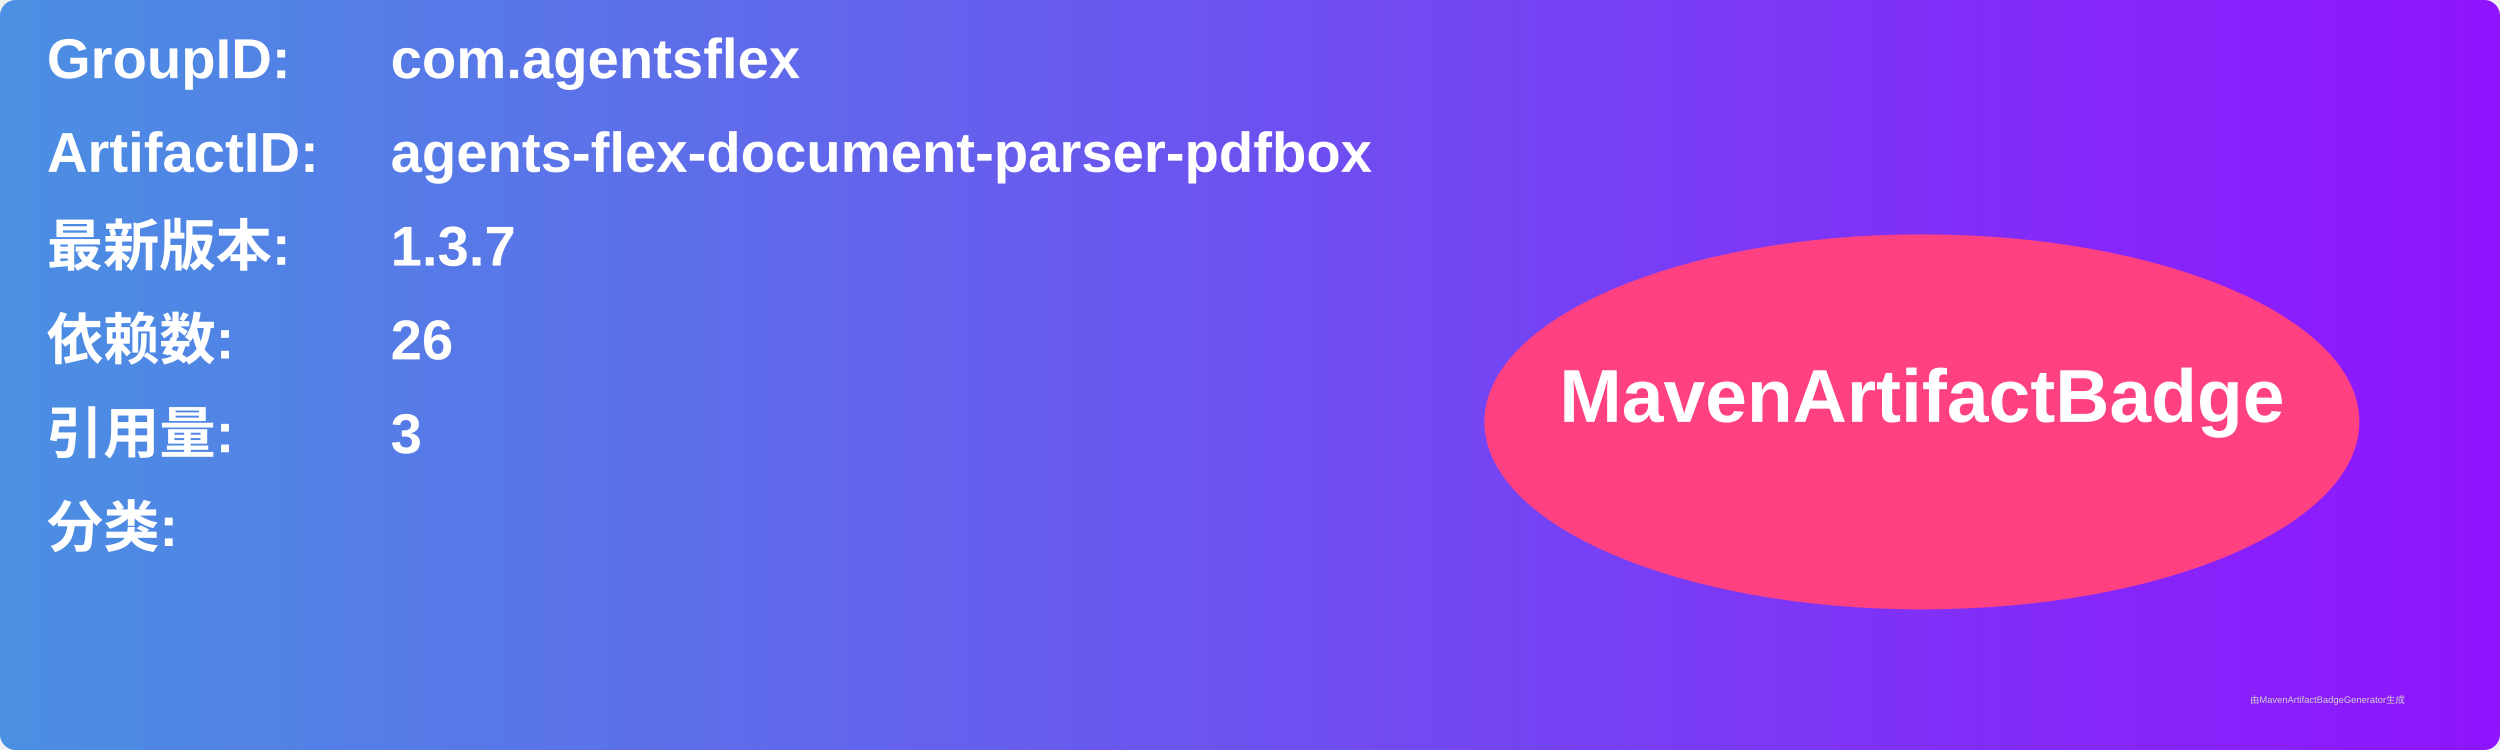
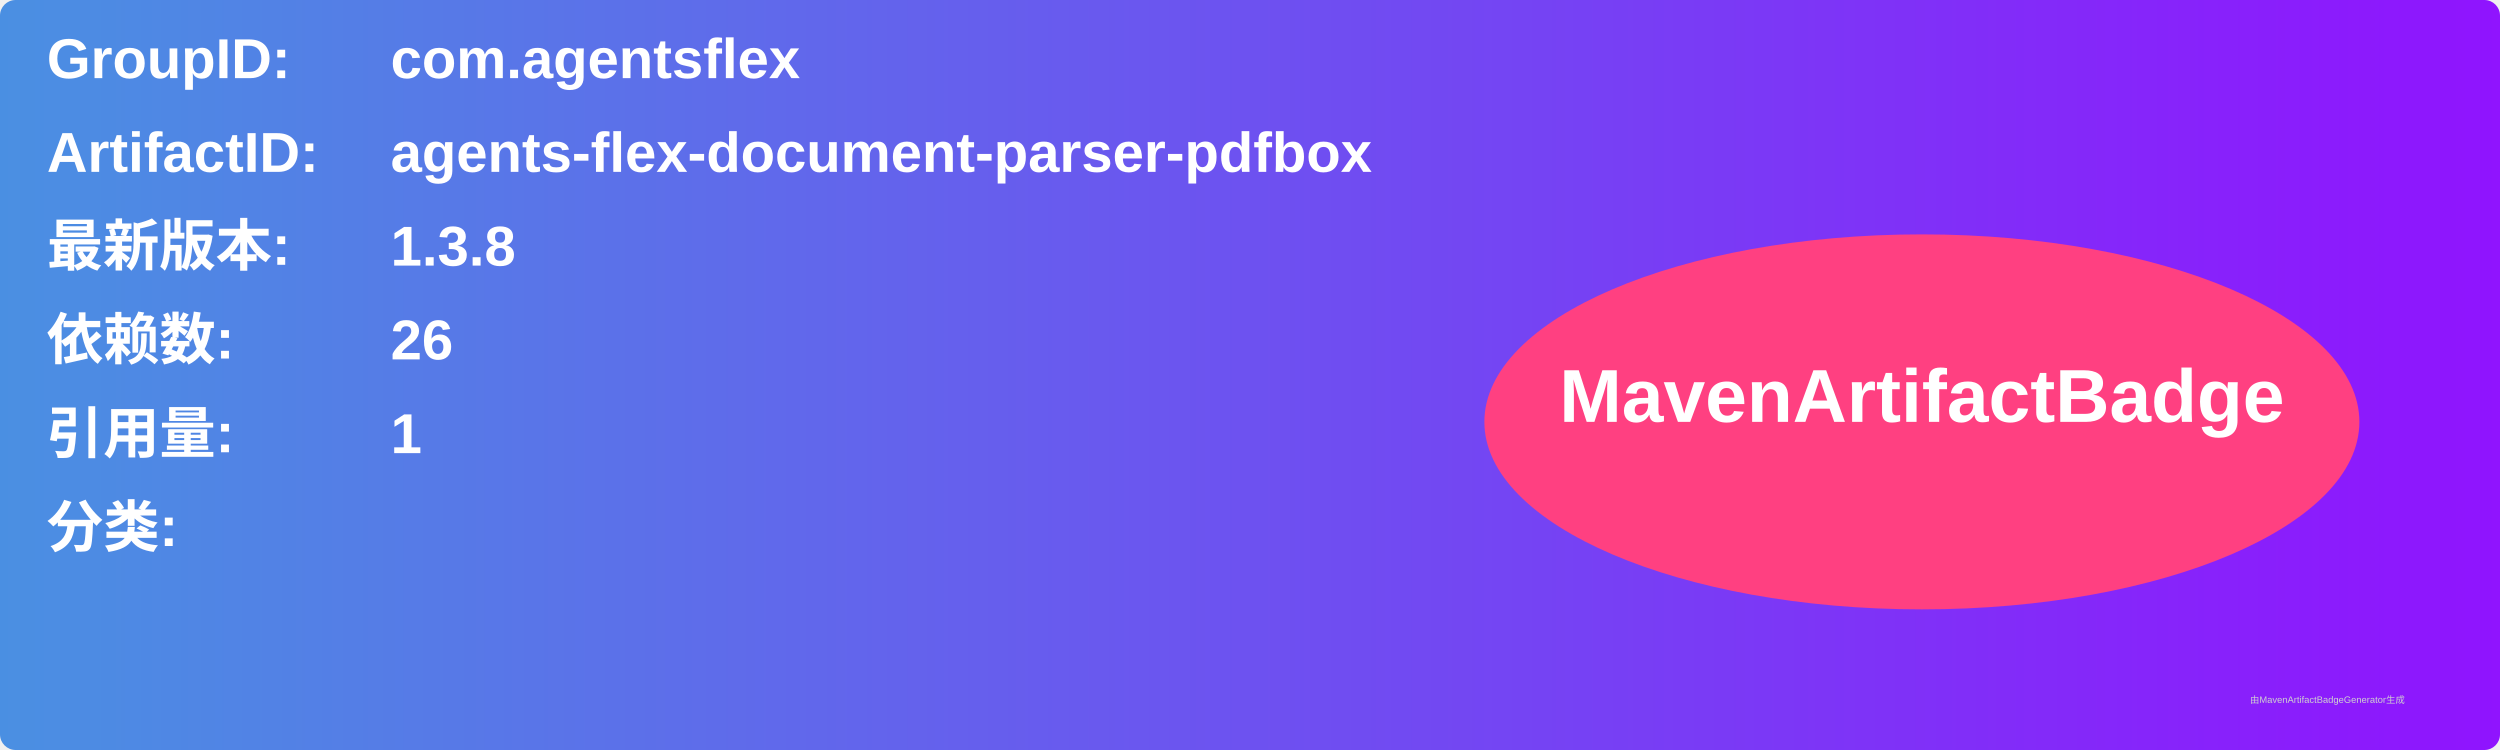
<svg xmlns="http://www.w3.org/2000/svg" width="800" height="240" viewBox="0 0 800 240">
  <linearGradient id="grad" x1="0%" y1="0%" x2="100%" y2="0%">
    <stop offset="0%" stop-color="#4a90e2" />
    <stop offset="100%" stop-color="#9013fe" />
  </linearGradient>
  <rect width="100%" height="100%" rx="5" ry="5" fill="url(#grad)" />
  <g transform="translate(15, 15)">
    <text x="0" y="10" font-family="Arial" font-size="18" fill="white" font-weight="bold" width="260">GroupID:</text>
    <text x="110" y="10" font-family="Arial" font-size="18" fill="white" font-weight="bold" width="460">com.agentsflex</text>
    <text x="0" y="40" font-family="Arial" font-size="18" fill="white" font-weight="bold" width="260">ArtifactID:</text>
    <text x="110" y="40" font-family="Arial" font-size="18" fill="white" font-weight="bold" width="460">agents-flex-document-parser-pdfbox</text>
    <text x="0" y="70" font-family="Arial" font-size="18" fill="white" font-weight="bold">最新版本:</text>
    <text x="110" y="70" font-family="Arial" font-size="18" fill="white" font-weight="bold">
-       <tspan font-weight="bold">1.3.7</tspan>
+       <tspan font-weight="bold">1.3.8</tspan>
    </text>
    <text x="0" y="100" font-family="Arial" font-size="18" fill="white" font-weight="bold">依赖数: </text>
    <text x="110" y="100" font-family="Arial" font-size="18" fill="white">
      <tspan font-weight="bold">26</tspan>
    </text>
    <text x="0" y="130" font-family="Arial" font-size="18" fill="white" font-weight="bold">引用量: </text>
    <text x="110" y="130" font-family="Arial" font-size="18" fill="white">
-       <tspan font-weight="bold">3</tspan>
+       <tspan font-weight="bold">1</tspan>
    </text>
    <text x="0" y="160" font-family="Arial" font-size="18" fill="white" font-weight="bold">分类:</text>
    <text x="10" y="190" font-family="Arial" font-size="10" fill="white">
      <tspan font-weight="bold" />
    </text>
    <ellipse cx="600" cy="120" rx="140" ry="60" fill="#ff4081" />
    <text x="600" y="120" text-anchor="middle" font-family="Arial" font-size="24" fill="white" font-weight="bold">MavenArtifactBadge</text>
  </g>
  <text x="720" y="225" font-family="Arial" font-size="3" fill="#d0d0d0">由MavenArtifactBadgeGenerator生成</text>
</svg>
